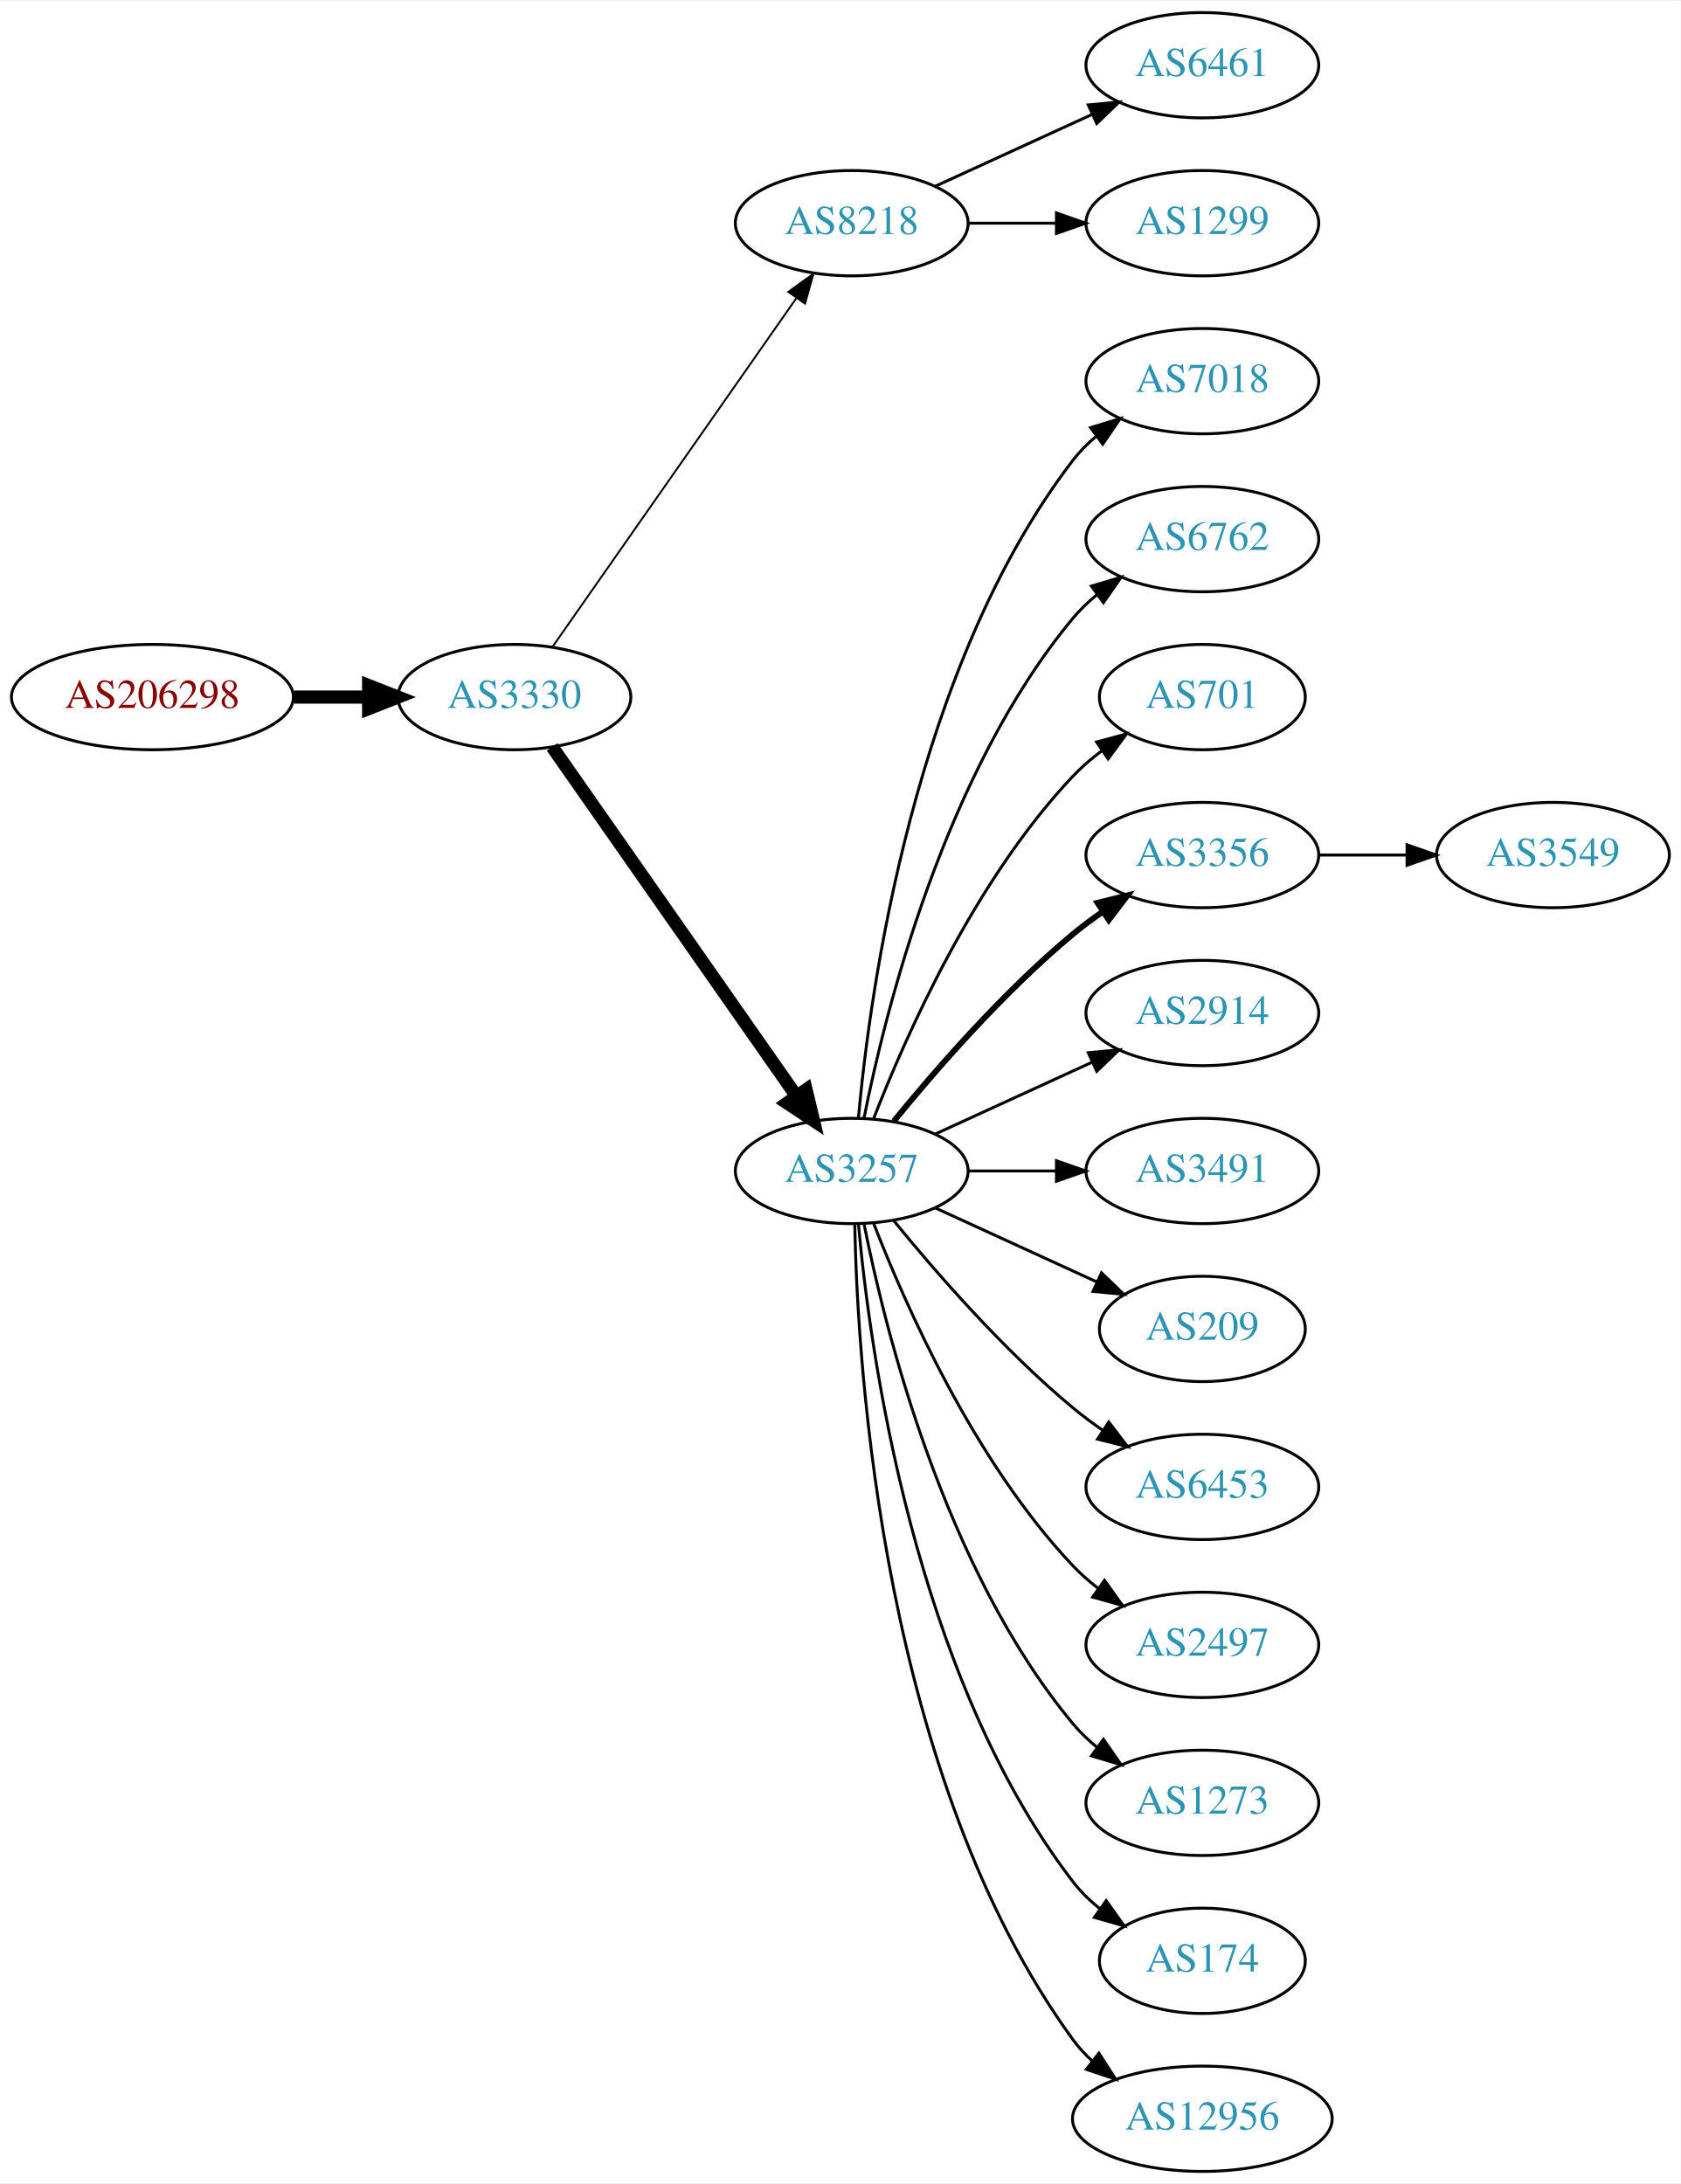
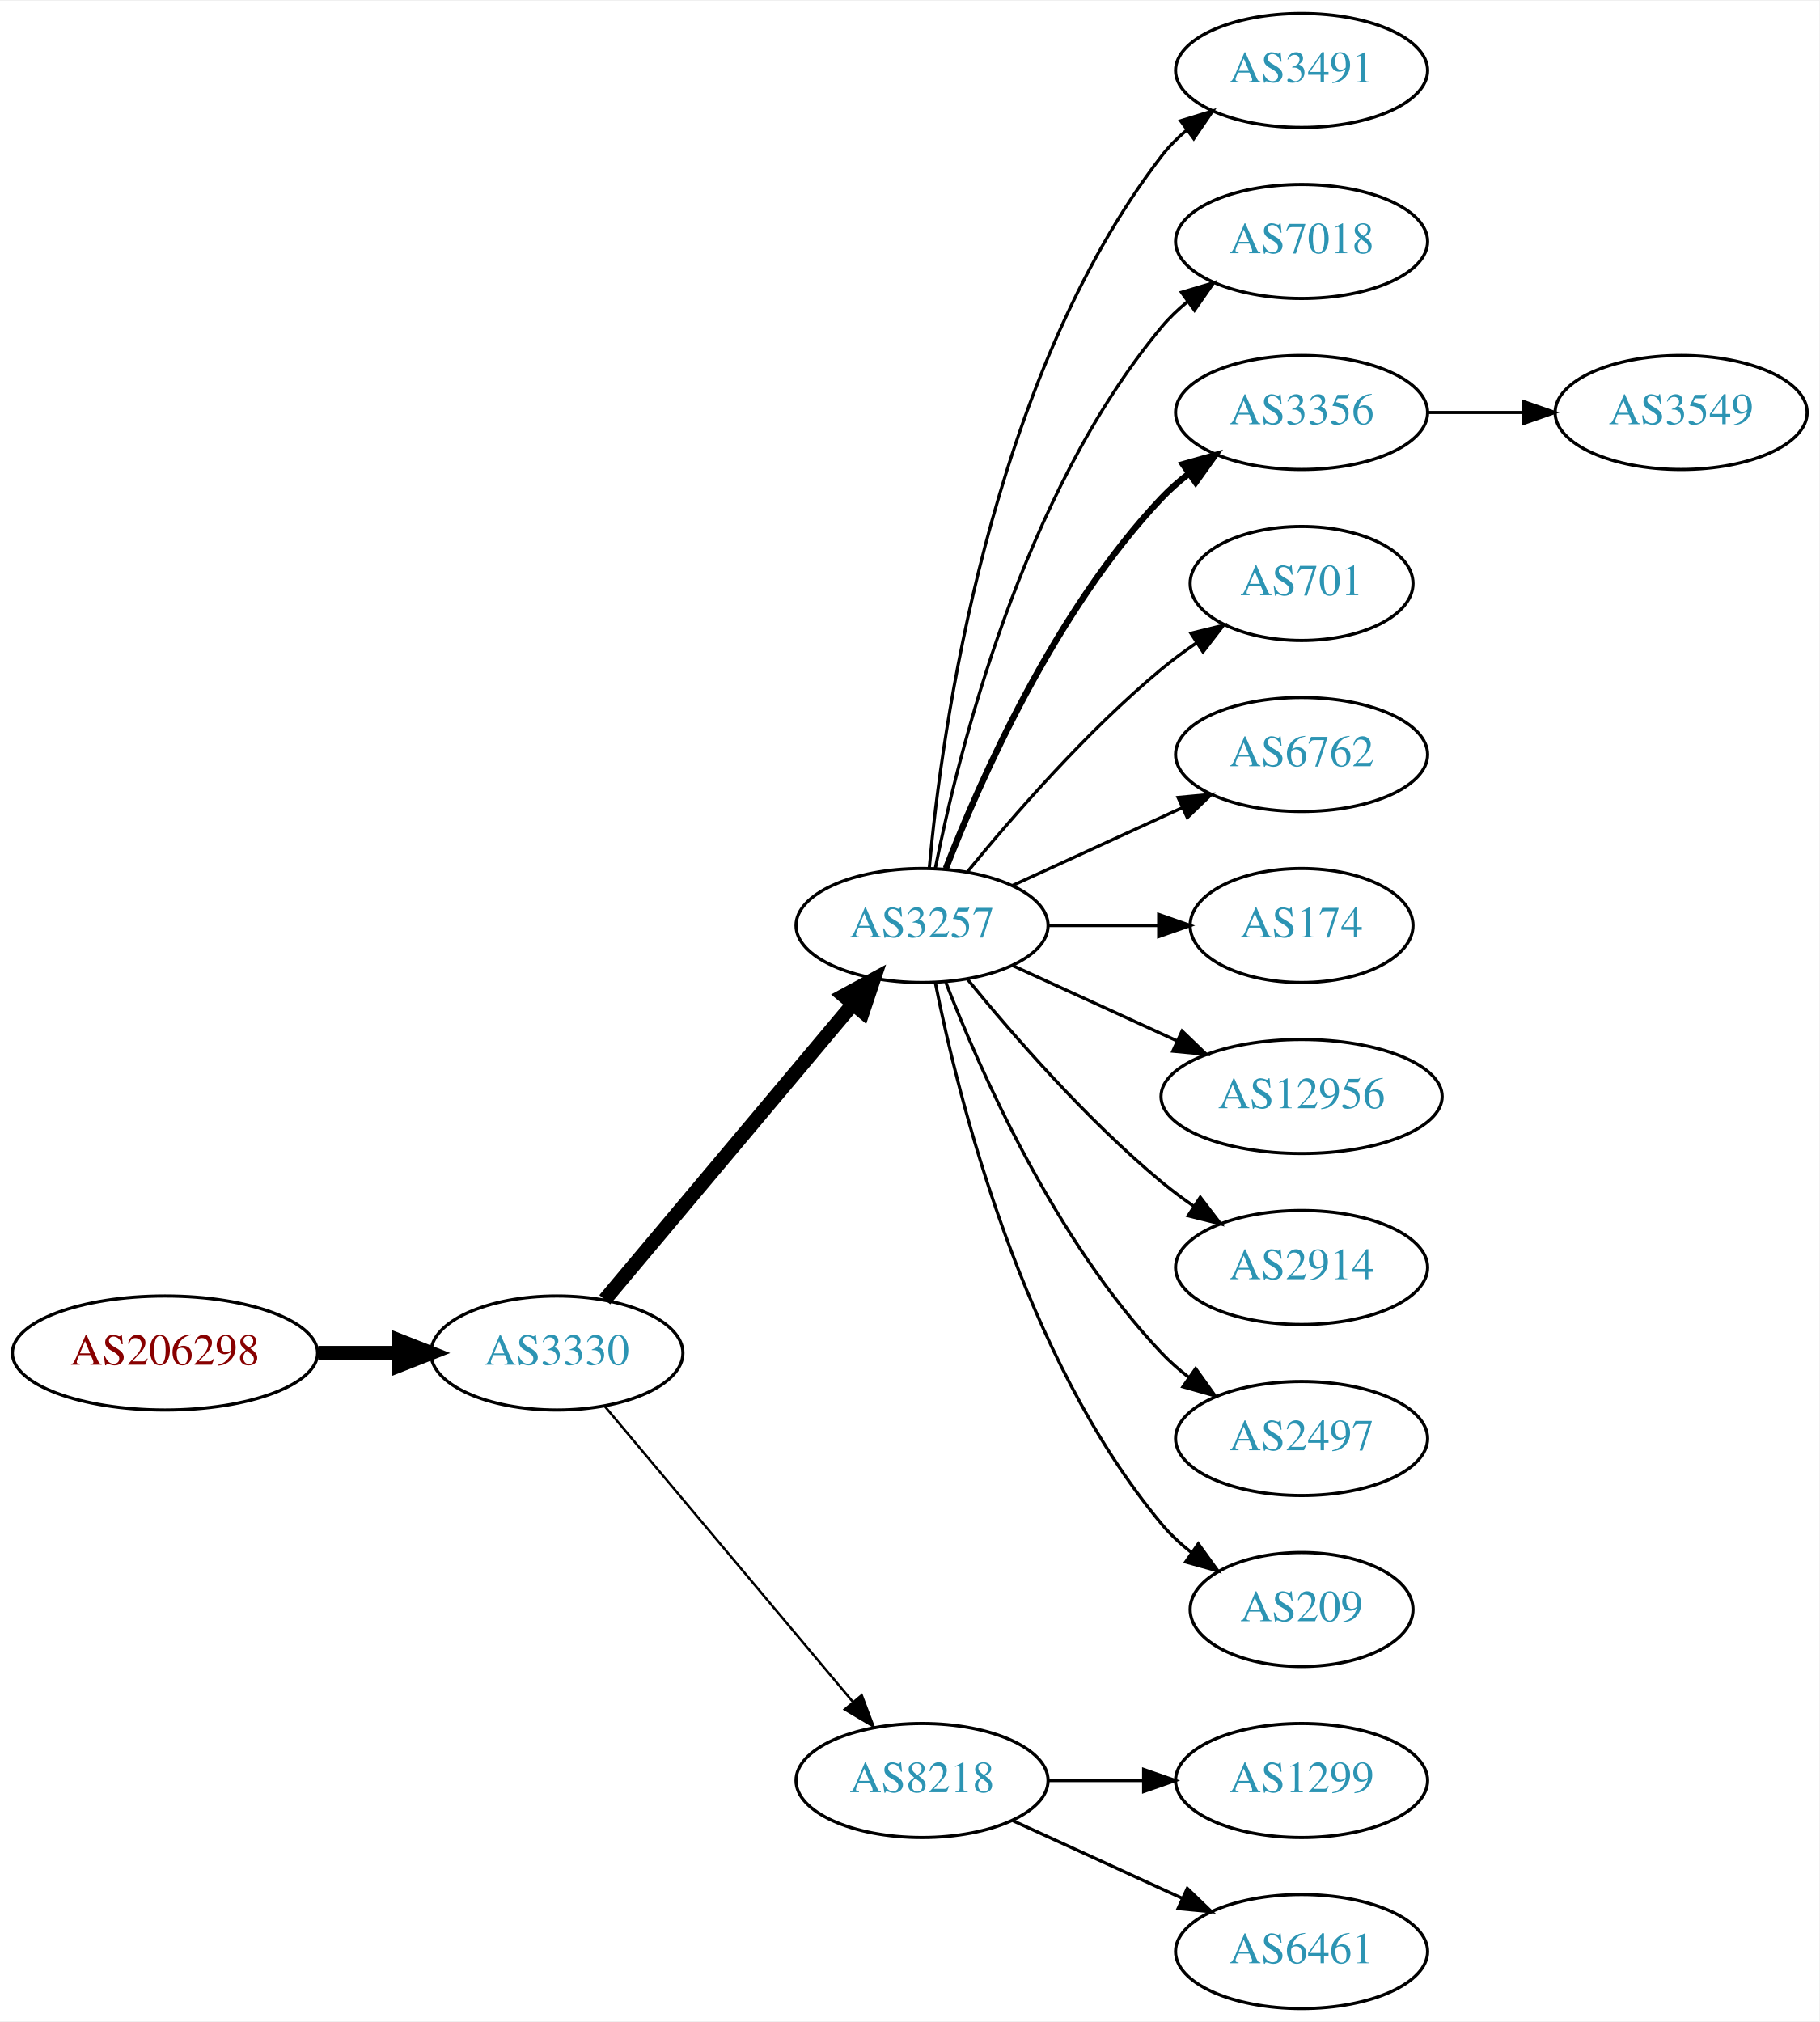
- <svg xmlns="http://www.w3.org/2000/svg" xmlns:xlink="http://www.w3.org/1999/xlink" width="574pt" height="746pt" viewBox="0.00 0.00 574.46 746.00">
-   <g id="graph0" class="graph" transform="scale(1 1) rotate(0) translate(4 742)">
-     <polygon fill="white" stroke="none" points="-4,4 -4,-742 570.463,-742 570.463,4 -4,4" />
+ <svg xmlns="http://www.w3.org/2000/svg" xmlns:xlink="http://www.w3.org/1999/xlink" width="574pt" height="638pt" viewBox="0.00 0.00 574.46 638.00">
+   <g id="graph0" class="graph" transform="scale(1 1) rotate(0) translate(4 634)">
+     <polygon fill="white" stroke="none" points="-4,4 -4,-634 570.463,-634 570.463,4 -4,4" />
    <g id="node1" class="node">
      <g id="a_node1">
        <a xlink:href="/asn/206298" xlink:title="AS206298 ~ RKM-AS [AT]">
-           <ellipse fill="#ffffff" stroke="black" cx="48.096" cy="-504" rx="48.192" ry="18" />
-           <text text-anchor="middle" x="48.096" y="-500.3" font-family="Times,serif" font-size="14.00" fill="#880000">AS206298</text>
+           <ellipse fill="#ffffff" stroke="black" cx="48.096" cy="-207" rx="48.192" ry="18" />
+           <text text-anchor="middle" x="48.096" y="-203.3" font-family="Times,serif" font-size="14.00" fill="#880000">AS206298</text>
        </a>
      </g>
    </g>
    <g id="node2" class="node">
      <g id="a_node2">
        <a xlink:href="/asn/3330" xlink:title="AS3330 ~ Vienna, Austria [AT]">
-           <ellipse fill="#ffffff" stroke="black" cx="171.838" cy="-504" rx="39.794" ry="18" />
-           <text text-anchor="middle" x="171.838" y="-500.3" font-family="Times,serif" font-size="14.00" fill="#2c94b3">AS3330</text>
+           <ellipse fill="#ffffff" stroke="black" cx="171.838" cy="-207" rx="39.794" ry="18" />
+           <text text-anchor="middle" x="171.838" y="-203.3" font-family="Times,serif" font-size="14.00" fill="#2c94b3">AS3330</text>
        </a>
      </g>
    </g>
    <g id="edge1" class="edge">
-       <path fill="none" stroke="black" stroke-width="4.5" d="M96.513,-504C104.867,-504 113.577,-504 121.969,-504" />
-       <polygon fill="black" stroke="black" stroke-width="4.5" points="122.004,-507.938 132.004,-504 122.004,-500.063 122.004,-507.938" />
+       <path fill="none" stroke="black" stroke-width="4.5" d="M96.513,-207C104.867,-207 113.577,-207 121.969,-207" />
+       <polygon fill="black" stroke="black" stroke-width="4.5" points="122.004,-210.938 132.004,-207 122.004,-203.063 122.004,-210.938" />
    </g>
    <g id="node3" class="node">
      <g id="a_node3">
-         <a xlink:href="/asn/8218" xlink:title="AS8218 ~ legacy Neotelecoms [FR]">
-           <ellipse fill="#ffffff" stroke="black" cx="287.131" cy="-666" rx="39.794" ry="18" />
-           <text text-anchor="middle" x="287.131" y="-662.3" font-family="Times,serif" font-size="14.00" fill="#2c94b3">AS8218</text>
-         </a>
-       </g>
-     </g>
-     <g id="edge2" class="edge">
-       <path fill="none" stroke="black" stroke-width="0.643" d="M184.748,-521.031C204.67,-549.517 244.859,-606.985 268.209,-640.374" />
-       <polygon fill="black" stroke="black" stroke-width="0.643" points="265.44,-642.521 274.039,-648.71 271.176,-638.509 265.44,-642.521" />
-     </g>
-     <g id="node4" class="node">
-       <g id="a_node4">
        <a xlink:href="/asn/3257" xlink:title="AS3257 ~ GTT [DE]">
          <ellipse fill="#ffffff" stroke="black" cx="287.131" cy="-342" rx="39.794" ry="18" />
          <text text-anchor="middle" x="287.131" y="-338.3" font-family="Times,serif" font-size="14.00" fill="#2c94b3">AS3257</text>
        </a>
      </g>
    </g>
+     <g id="edge2" class="edge">
+       <path fill="none" stroke="black" stroke-width="4.5" d="M186.958,-223.825C206.632,-247.269 242.436,-289.934 265.215,-317.076" />
+       <polygon fill="black" stroke="black" stroke-width="4.5" points="262.389,-319.834 271.833,-324.963 268.421,-314.772 262.389,-319.834" />
+     </g>
+     <g id="node4" class="node">
+       <g id="a_node4">
+         <a xlink:href="/asn/8218" xlink:title="AS8218 ~ legacy Neotelecoms [FR]">
+           <ellipse fill="#ffffff" stroke="black" cx="287.131" cy="-72" rx="39.794" ry="18" />
+           <text text-anchor="middle" x="287.131" y="-68.3" font-family="Times,serif" font-size="14.00" fill="#2c94b3">AS8218</text>
+         </a>
+       </g>
+     </g>
    <g id="edge3" class="edge">
-       <path fill="none" stroke="black" stroke-width="4.5" d="M184.748,-486.969C204.67,-458.483 244.859,-401.015 268.209,-367.626" />
-       <polygon fill="black" stroke="black" stroke-width="4.5" points="271.535,-369.742 274.039,-359.29 265.082,-365.228 271.535,-369.742" />
+       <path fill="none" stroke="black" stroke-width="0.75" d="M186.958,-190.175C206.632,-166.731 242.436,-124.066 265.215,-96.924" />
+       <polygon fill="black" stroke="black" stroke-width="0.75" points="268.086,-98.947 271.833,-89.037 262.724,-94.447 268.086,-98.947" />
    </g>
    <g id="node5" class="node">
      <g id="a_node5">
-         <a xlink:href="/asn/6461" xlink:title="AS6461 ~ Zayo Bandwidth [US]">
-           <ellipse fill="#ffffff" stroke="black" cx="406.973" cy="-720" rx="39.794" ry="18" />
-           <text text-anchor="middle" x="406.973" y="-716.3" font-family="Times,serif" font-size="14.00" fill="#2c94b3">AS6461</text>
+         <a xlink:href="/asn/3491" xlink:title="AS3491 ~ PCCW Global, Inc. [US]">
+           <ellipse fill="#ffffff" stroke="black" cx="406.973" cy="-612" rx="39.794" ry="18" />
+           <text text-anchor="middle" x="406.973" y="-608.3" font-family="Times,serif" font-size="14.00" fill="#2c94b3">AS3491</text>
        </a>
      </g>
    </g>
    <g id="edge4" class="edge">
-       <path fill="none" stroke="black" d="M315.76,-678.661C331.717,-685.973 351.987,-695.261 369.27,-703.181" />
-       <polygon fill="black" stroke="black" points="367.969,-706.435 378.518,-707.419 370.885,-700.071 367.969,-706.435" />
+       <path fill="none" stroke="black" d="M289.415,-360.117C293.313,-403.332 308.33,-514.131 362.777,-585 365.067,-587.981 367.787,-590.716 370.732,-593.205" />
+       <polygon fill="black" stroke="black" points="368.778,-596.113 378.908,-599.218 372.926,-590.473 368.778,-596.113" />
    </g>
    <g id="node6" class="node">
      <g id="a_node6">
-         <a xlink:href="/asn/1299" xlink:title="AS1299 ~ Telia Carrier [EU]">
-           <ellipse fill="#ffffff" stroke="black" cx="406.973" cy="-666" rx="39.794" ry="18" />
-           <text text-anchor="middle" x="406.973" y="-662.3" font-family="Times,serif" font-size="14.00" fill="#2c94b3">AS1299</text>
+         <a xlink:href="/asn/7018" xlink:title="AS7018 ~ AT&amp;T Services, Inc. [US]">
+           <ellipse fill="#ffffff" stroke="black" cx="406.973" cy="-558" rx="39.794" ry="18" />
+           <text text-anchor="middle" x="406.973" y="-554.3" font-family="Times,serif" font-size="14.00" fill="#2c94b3">AS7018</text>
        </a>
      </g>
    </g>
    <g id="edge5" class="edge">
-       <path fill="none" stroke="black" d="M327.044,-666C336.597,-666 346.947,-666 356.909,-666" />
-       <polygon fill="black" stroke="black" points="357.102,-669.5 367.102,-666 357.102,-662.5 357.102,-669.5" />
+       <path fill="none" stroke="black" d="M291.33,-360.073C298.493,-396.141 318.767,-478.125 362.777,-531 365.182,-533.889 367.979,-536.563 370.971,-539.013" />
+       <polygon fill="black" stroke="black" points="369.059,-541.95 379.214,-544.973 373.161,-536.277 369.059,-541.95" />
    </g>
    <g id="node7" class="node">
      <g id="a_node7">
-         <a xlink:href="/asn/7018" xlink:title="AS7018 ~ AT&amp;T Services, Inc. [US]">
-           <ellipse fill="#ffffff" stroke="black" cx="406.973" cy="-612" rx="39.794" ry="18" />
-           <text text-anchor="middle" x="406.973" y="-608.3" font-family="Times,serif" font-size="14.00" fill="#2c94b3">AS7018</text>
+         <a xlink:href="/asn/3356" xlink:title="AS3356 ~ Level 3 Parent, LLC [US]">
+           <ellipse fill="#ffffff" stroke="black" cx="406.973" cy="-504" rx="39.794" ry="18" />
+           <text text-anchor="middle" x="406.973" y="-500.3" font-family="Times,serif" font-size="14.00" fill="#2c94b3">AS3356</text>
        </a>
      </g>
    </g>
    <g id="edge6" class="edge">
-       <path fill="none" stroke="black" d="M289.415,-360.117C293.313,-403.332 308.33,-514.131 362.777,-585 365.067,-587.981 367.787,-590.716 370.732,-593.205" />
-       <polygon fill="black" stroke="black" points="368.778,-596.113 378.908,-599.218 372.926,-590.473 368.778,-596.113" />
+       <path fill="none" stroke="black" stroke-width="2" d="M294.654,-359.994C305.404,-387.728 329.062,-441.429 362.777,-477 365.363,-479.728 368.281,-482.294 371.349,-484.677" />
+       <polygon fill="black" stroke="black" stroke-width="2" points="369.503,-487.658 379.697,-490.543 373.527,-481.93 369.503,-487.658" />
    </g>
    <g id="node8" class="node">
      <g id="a_node8">
-         <a xlink:href="/asn/6762" xlink:title="AS6762 ~ TELECOM ITALIA SPARKLE S.p.A. [IT]">
-           <ellipse fill="#ffffff" stroke="black" cx="406.973" cy="-558" rx="39.794" ry="18" />
-           <text text-anchor="middle" x="406.973" y="-554.3" font-family="Times,serif" font-size="14.00" fill="#2c94b3">AS6762</text>
+         <a xlink:href="/asn/701" xlink:title="AS701 ~ UUNET [US]">
+           <ellipse fill="#ffffff" stroke="black" cx="406.973" cy="-450" rx="35.194" ry="18" />
+           <text text-anchor="middle" x="406.973" y="-446.3" font-family="Times,serif" font-size="14.00" fill="#2c94b3">AS701</text>
        </a>
      </g>
    </g>
    <g id="edge7" class="edge">
-       <path fill="none" stroke="black" d="M291.33,-360.073C298.493,-396.141 318.767,-478.125 362.777,-531 365.182,-533.889 367.979,-536.563 370.971,-539.013" />
-       <polygon fill="black" stroke="black" points="369.059,-541.95 379.214,-544.973 373.161,-536.277 369.059,-541.95" />
+       <path fill="none" stroke="black" d="M301.55,-359.065C315.665,-376.375 339.079,-403.345 362.777,-423 366.241,-425.872 370.033,-428.669 373.888,-431.308" />
+       <polygon fill="black" stroke="black" points="372.03,-434.275 382.32,-436.797 375.849,-428.408 372.03,-434.275" />
    </g>
    <g id="node9" class="node">
      <g id="a_node9">
-         <a xlink:href="/asn/701" xlink:title="AS701 ~ UUNET [US]">
-           <ellipse fill="#ffffff" stroke="black" cx="406.973" cy="-504" rx="35.194" ry="18" />
-           <text text-anchor="middle" x="406.973" y="-500.3" font-family="Times,serif" font-size="14.00" fill="#2c94b3">AS701</text>
+         <a xlink:href="/asn/6762" xlink:title="AS6762 ~ TELECOM ITALIA SPARKLE S.p.A. [IT]">
+           <ellipse fill="#ffffff" stroke="black" cx="406.973" cy="-396" rx="39.794" ry="18" />
+           <text text-anchor="middle" x="406.973" y="-392.3" font-family="Times,serif" font-size="14.00" fill="#2c94b3">AS6762</text>
        </a>
      </g>
    </g>
    <g id="edge8" class="edge">
-       <path fill="none" stroke="black" d="M294.654,-359.994C305.404,-387.728 329.062,-441.429 362.777,-477 365.72,-480.105 369.094,-483.001 372.629,-485.655" />
-       <polygon fill="black" stroke="black" points="370.815,-488.654 381.048,-491.397 374.759,-482.871 370.815,-488.654" />
+       <path fill="none" stroke="black" d="M315.76,-354.661C331.717,-361.973 351.987,-371.261 369.27,-379.181" />
+       <polygon fill="black" stroke="black" points="367.969,-382.435 378.518,-383.419 370.885,-376.071 367.969,-382.435" />
    </g>
    <g id="node10" class="node">
      <g id="a_node10">
-         <a xlink:href="/asn/3356" xlink:title="AS3356 ~ Level 3 Parent, LLC [US]">
-           <ellipse fill="#ffffff" stroke="black" cx="406.973" cy="-450" rx="39.794" ry="18" />
-           <text text-anchor="middle" x="406.973" y="-446.3" font-family="Times,serif" font-size="14.00" fill="#2c94b3">AS3356</text>
+         <a xlink:href="/asn/174" xlink:title="AS174 ~ Cogent Communications [US]">
+           <ellipse fill="#ffffff" stroke="black" cx="406.973" cy="-342" rx="35.194" ry="18" />
+           <text text-anchor="middle" x="406.973" y="-338.3" font-family="Times,serif" font-size="14.00" fill="#2c94b3">AS174</text>
        </a>
      </g>
    </g>
    <g id="edge9" class="edge">
-       <path fill="none" stroke="black" stroke-width="2" d="M301.55,-359.065C315.665,-376.375 339.079,-403.345 362.777,-423 365.994,-425.668 369.494,-428.27 373.065,-430.741" />
-       <polygon fill="black" stroke="black" stroke-width="2" points="371.143,-433.666 381.421,-436.236 374.988,-427.817 371.143,-433.666" />
+       <path fill="none" stroke="black" d="M327.044,-342C338.13,-342 350.29,-342 361.672,-342" />
+       <polygon fill="black" stroke="black" points="361.854,-345.5 371.854,-342 361.854,-338.5 361.854,-345.5" />
    </g>
    <g id="node11" class="node">
      <g id="a_node11">
-         <a xlink:href="/asn/2914" xlink:title="AS2914 ~ NTT America, Inc. [US]">
-           <ellipse fill="#ffffff" stroke="black" cx="406.973" cy="-396" rx="39.794" ry="18" />
-           <text text-anchor="middle" x="406.973" y="-392.3" font-family="Times,serif" font-size="14.00" fill="#2c94b3">AS2914</text>
+         <a xlink:href="/asn/12956" xlink:title="AS12956 ~ TELXIUS [ES]">
+           <ellipse fill="#ffffff" stroke="black" cx="406.973" cy="-288" rx="44.393" ry="18" />
+           <text text-anchor="middle" x="406.973" y="-284.3" font-family="Times,serif" font-size="14.00" fill="#2c94b3">AS12956</text>
        </a>
      </g>
    </g>
    <g id="edge10" class="edge">
-       <path fill="none" stroke="black" d="M315.76,-354.661C331.717,-361.973 351.987,-371.261 369.27,-379.181" />
-       <polygon fill="black" stroke="black" points="367.969,-382.435 378.518,-383.419 370.885,-376.071 367.969,-382.435" />
+       <path fill="none" stroke="black" d="M315.76,-329.339C331.258,-322.238 350.824,-313.272 367.771,-305.506" />
+       <polygon fill="black" stroke="black" points="369.24,-308.683 376.873,-301.335 366.324,-302.319 369.24,-308.683" />
    </g>
    <g id="node12" class="node">
      <g id="a_node12">
-         <a xlink:href="/asn/3491" xlink:title="AS3491 ~ PCCW Global, Inc. [US]">
-           <ellipse fill="#ffffff" stroke="black" cx="406.973" cy="-342" rx="39.794" ry="18" />
-           <text text-anchor="middle" x="406.973" y="-338.3" font-family="Times,serif" font-size="14.00" fill="#2c94b3">AS3491</text>
+         <a xlink:href="/asn/2914" xlink:title="AS2914 ~ NTT America, Inc. [US]">
+           <ellipse fill="#ffffff" stroke="black" cx="406.973" cy="-234" rx="39.794" ry="18" />
+           <text text-anchor="middle" x="406.973" y="-230.3" font-family="Times,serif" font-size="14.00" fill="#2c94b3">AS2914</text>
        </a>
      </g>
    </g>
    <g id="edge11" class="edge">
-       <path fill="none" stroke="black" d="M327.044,-342C336.597,-342 346.947,-342 356.909,-342" />
-       <polygon fill="black" stroke="black" points="357.102,-345.5 367.102,-342 357.102,-338.5 357.102,-345.5" />
+       <path fill="none" stroke="black" d="M301.55,-324.935C315.665,-307.625 339.079,-280.655 362.777,-261 365.994,-258.332 369.494,-255.73 373.065,-253.259" />
+       <polygon fill="black" stroke="black" points="374.988,-256.183 381.421,-247.764 371.143,-250.334 374.988,-256.183" />
    </g>
    <g id="node13" class="node">
      <g id="a_node13">
-         <a xlink:href="/asn/209" xlink:title="AS209 ~ CenturyLink Communications, LLC [US]">
-           <ellipse fill="#ffffff" stroke="black" cx="406.973" cy="-288" rx="35.194" ry="18" />
-           <text text-anchor="middle" x="406.973" y="-284.3" font-family="Times,serif" font-size="14.00" fill="#2c94b3">AS209</text>
-         </a>
-       </g>
-     </g>
-     <g id="edge12" class="edge">
-       <path fill="none" stroke="black" d="M315.76,-329.339C332.176,-321.817 353.158,-312.202 370.754,-304.139" />
-       <polygon fill="black" stroke="black" points="372.499,-307.189 380.132,-299.842 369.583,-300.826 372.499,-307.189" />
-     </g>
-     <g id="node14" class="node">
-       <g id="a_node14">
-         <a xlink:href="/asn/6453" xlink:title="AS6453 ~ TATA COMMUNICATIONS (AMERICA) INC [US]">
-           <ellipse fill="#ffffff" stroke="black" cx="406.973" cy="-234" rx="39.794" ry="18" />
-           <text text-anchor="middle" x="406.973" y="-230.3" font-family="Times,serif" font-size="14.00" fill="#2c94b3">AS6453</text>
-         </a>
-       </g>
-     </g>
-     <g id="edge13" class="edge">
-       <path fill="none" stroke="black" d="M301.55,-324.935C315.665,-307.625 339.079,-280.655 362.777,-261 365.994,-258.332 369.494,-255.73 373.065,-253.259" />
-       <polygon fill="black" stroke="black" points="374.988,-256.183 381.421,-247.764 371.143,-250.334 374.988,-256.183" />
-     </g>
-     <g id="node15" class="node">
-       <g id="a_node15">
        <a xlink:href="/asn/2497" xlink:title="AS2497 ~ Internet Initiative Japan Inc. [JP]">
          <ellipse fill="#ffffff" stroke="black" cx="406.973" cy="-180" rx="39.794" ry="18" />
          <text text-anchor="middle" x="406.973" y="-176.3" font-family="Times,serif" font-size="14.00" fill="#2c94b3">AS2497</text>
        </a>
      </g>
    </g>
-     <g id="edge14" class="edge">
+     <g id="edge12" class="edge">
      <path fill="none" stroke="black" d="M294.654,-324.006C305.404,-296.272 329.062,-242.571 362.777,-207 365.363,-204.272 368.281,-201.706 371.349,-199.323" />
      <polygon fill="black" stroke="black" points="373.527,-202.07 379.697,-193.457 369.503,-196.342 373.527,-202.07" />
    </g>
+     <g id="node14" class="node">
+       <g id="a_node14">
+         <a xlink:href="/asn/209" xlink:title="AS209 ~ CenturyLink Communications, LLC [US]">
+           <ellipse fill="#ffffff" stroke="black" cx="406.973" cy="-126" rx="35.194" ry="18" />
+           <text text-anchor="middle" x="406.973" y="-122.3" font-family="Times,serif" font-size="14.00" fill="#2c94b3">AS209</text>
+         </a>
+       </g>
+     </g>
+     <g id="edge13" class="edge">
+       <path fill="none" stroke="black" d="M291.33,-323.927C298.493,-287.859 318.767,-205.875 362.777,-153 365.514,-149.712 368.759,-146.702 372.223,-143.983" />
+       <polygon fill="black" stroke="black" points="374.359,-146.761 380.564,-138.173 370.358,-141.017 374.359,-146.761" />
+     </g>
    <g id="node16" class="node">
      <g id="a_node16">
-         <a xlink:href="/asn/1273" xlink:title="AS1273 ~ Vodafone Group PLC [EU]">
-           <ellipse fill="#ffffff" stroke="black" cx="406.973" cy="-126" rx="39.794" ry="18" />
-           <text text-anchor="middle" x="406.973" y="-122.3" font-family="Times,serif" font-size="14.00" fill="#2c94b3">AS1273</text>
+         <a xlink:href="/asn/1299" xlink:title="AS1299 ~ Telia Carrier [EU]">
+           <ellipse fill="#ffffff" stroke="black" cx="406.973" cy="-72" rx="39.794" ry="18" />
+           <text text-anchor="middle" x="406.973" y="-68.3" font-family="Times,serif" font-size="14.00" fill="#2c94b3">AS1299</text>
        </a>
      </g>
    </g>
    <g id="edge15" class="edge">
-       <path fill="none" stroke="black" d="M291.33,-323.927C298.493,-287.859 318.767,-205.875 362.777,-153 365.182,-150.111 367.979,-147.437 370.971,-144.987" />
-       <polygon fill="black" stroke="black" points="373.161,-147.723 379.214,-139.027 369.059,-142.05 373.161,-147.723" />
+       <path fill="none" stroke="black" d="M327.044,-72C336.597,-72 346.947,-72 356.909,-72" />
+       <polygon fill="black" stroke="black" points="357.102,-75.5 367.102,-72 357.102,-68.5 357.102,-75.5" />
    </g>
    <g id="node17" class="node">
      <g id="a_node17">
-         <a xlink:href="/asn/174" xlink:title="AS174 ~ Cogent Communications [US]">
-           <ellipse fill="#ffffff" stroke="black" cx="406.973" cy="-72" rx="35.194" ry="18" />
-           <text text-anchor="middle" x="406.973" y="-68.3" font-family="Times,serif" font-size="14.00" fill="#2c94b3">AS174</text>
+         <a xlink:href="/asn/6461" xlink:title="AS6461 ~ Zayo Bandwidth [US]">
+           <ellipse fill="#ffffff" stroke="black" cx="406.973" cy="-18" rx="39.794" ry="18" />
+           <text text-anchor="middle" x="406.973" y="-14.3" font-family="Times,serif" font-size="14.00" fill="#2c94b3">AS6461</text>
        </a>
      </g>
    </g>
    <g id="edge16" class="edge">
-       <path fill="none" stroke="black" d="M289.415,-323.883C293.313,-280.668 308.33,-169.869 362.777,-99 365.384,-95.608 368.548,-92.533 371.965,-89.777" />
-       <polygon fill="black" stroke="black" points="374.104,-92.552 380.257,-83.927 370.068,-86.832 374.104,-92.552" />
-     </g>
-     <g id="node18" class="node">
-       <g id="a_node18">
-         <a xlink:href="/asn/12956" xlink:title="AS12956 ~ TELXIUS [ES]">
-           <ellipse fill="#ffffff" stroke="black" cx="406.973" cy="-18" rx="44.393" ry="18" />
-           <text text-anchor="middle" x="406.973" y="-14.3" font-family="Times,serif" font-size="14.00" fill="#2c94b3">AS12956</text>
-         </a>
-       </g>
-     </g>
-     <g id="edge17" class="edge">
-       <path fill="none" stroke="black" d="M288.163,-323.663C289.136,-273.921 297.855,-134.194 362.777,-45 364.703,-42.354 366.974,-39.91 369.451,-37.663" />
-       <polygon fill="black" stroke="black" points="371.613,-40.415 377.359,-31.513 367.316,-34.889 371.613,-40.415" />
-     </g>
-     <g id="node19" class="node">
-       <g id="a_node19">
+       <path fill="none" stroke="black" d="M315.76,-59.339C331.717,-52.027 351.987,-42.739 369.27,-34.819" />
+       <polygon fill="black" stroke="black" points="370.885,-37.929 378.518,-30.581 367.969,-31.565 370.885,-37.929" />
+     </g>
+     <g id="node15" class="node">
+       <g id="a_node15">
        <a xlink:href="/asn/3549" xlink:title="AS3549 ~ Level 3 Parent, LLC [US]">
-           <ellipse fill="#ffffff" stroke="black" cx="526.816" cy="-450" rx="39.794" ry="18" />
-           <text text-anchor="middle" x="526.816" y="-446.3" font-family="Times,serif" font-size="14.00" fill="#2c94b3">AS3549</text>
-         </a>
-       </g>
-     </g>
-     <g id="edge18" class="edge">
-       <path fill="none" stroke="black" d="M446.886,-450C456.439,-450 466.789,-450 476.752,-450" />
-       <polygon fill="black" stroke="black" points="476.944,-453.5 486.944,-450 476.944,-446.5 476.944,-453.5" />
+           <ellipse fill="#ffffff" stroke="black" cx="526.816" cy="-504" rx="39.794" ry="18" />
+           <text text-anchor="middle" x="526.816" y="-500.3" font-family="Times,serif" font-size="14.00" fill="#2c94b3">AS3549</text>
+         </a>
+       </g>
+     </g>
+     <g id="edge14" class="edge">
+       <path fill="none" stroke="black" d="M446.886,-504C456.439,-504 466.789,-504 476.752,-504" />
+       <polygon fill="black" stroke="black" points="476.944,-507.5 486.944,-504 476.944,-500.5 476.944,-507.5" />
    </g>
  </g>
</svg>
